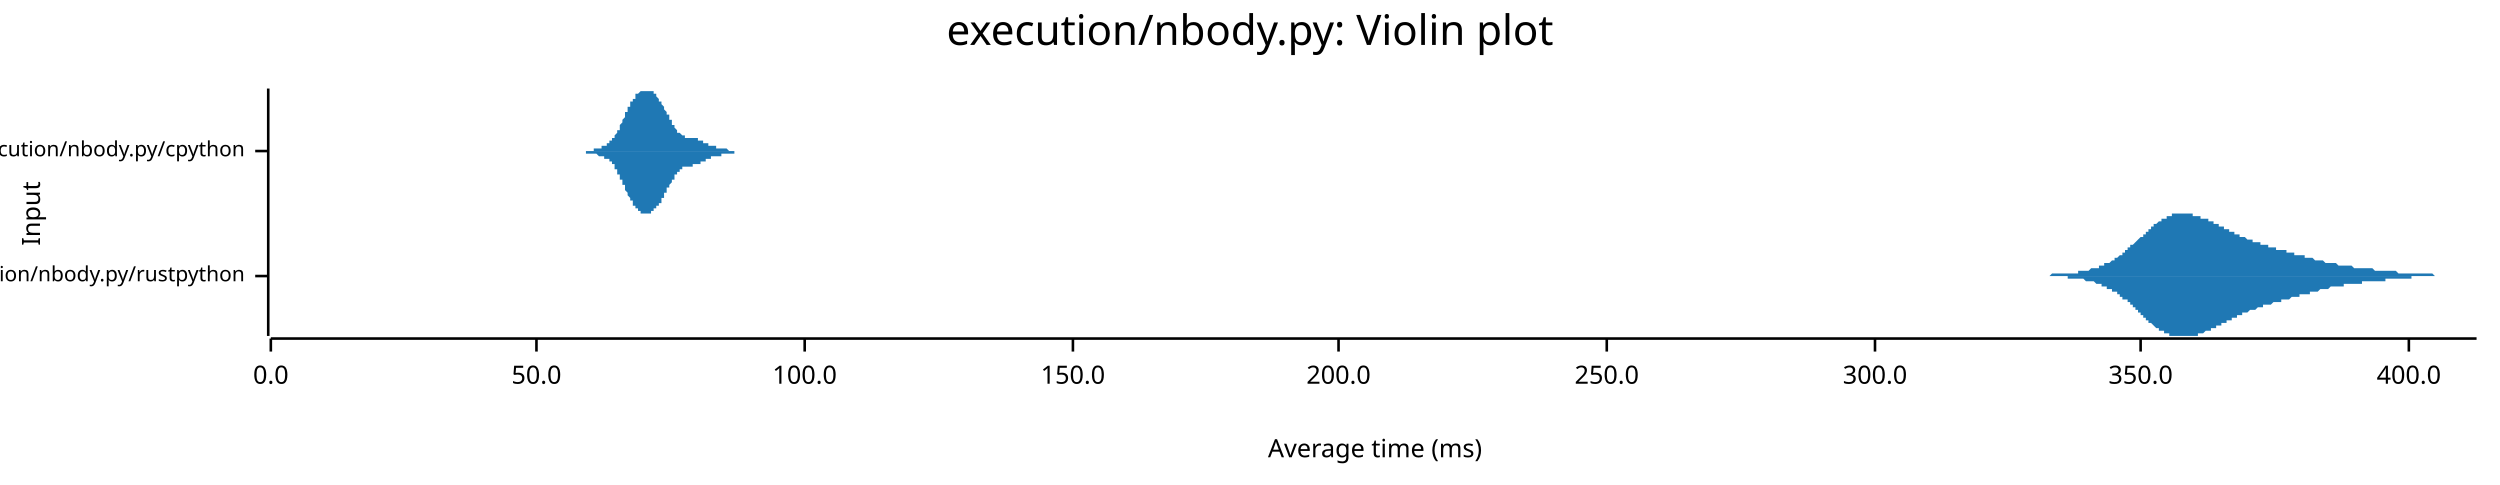
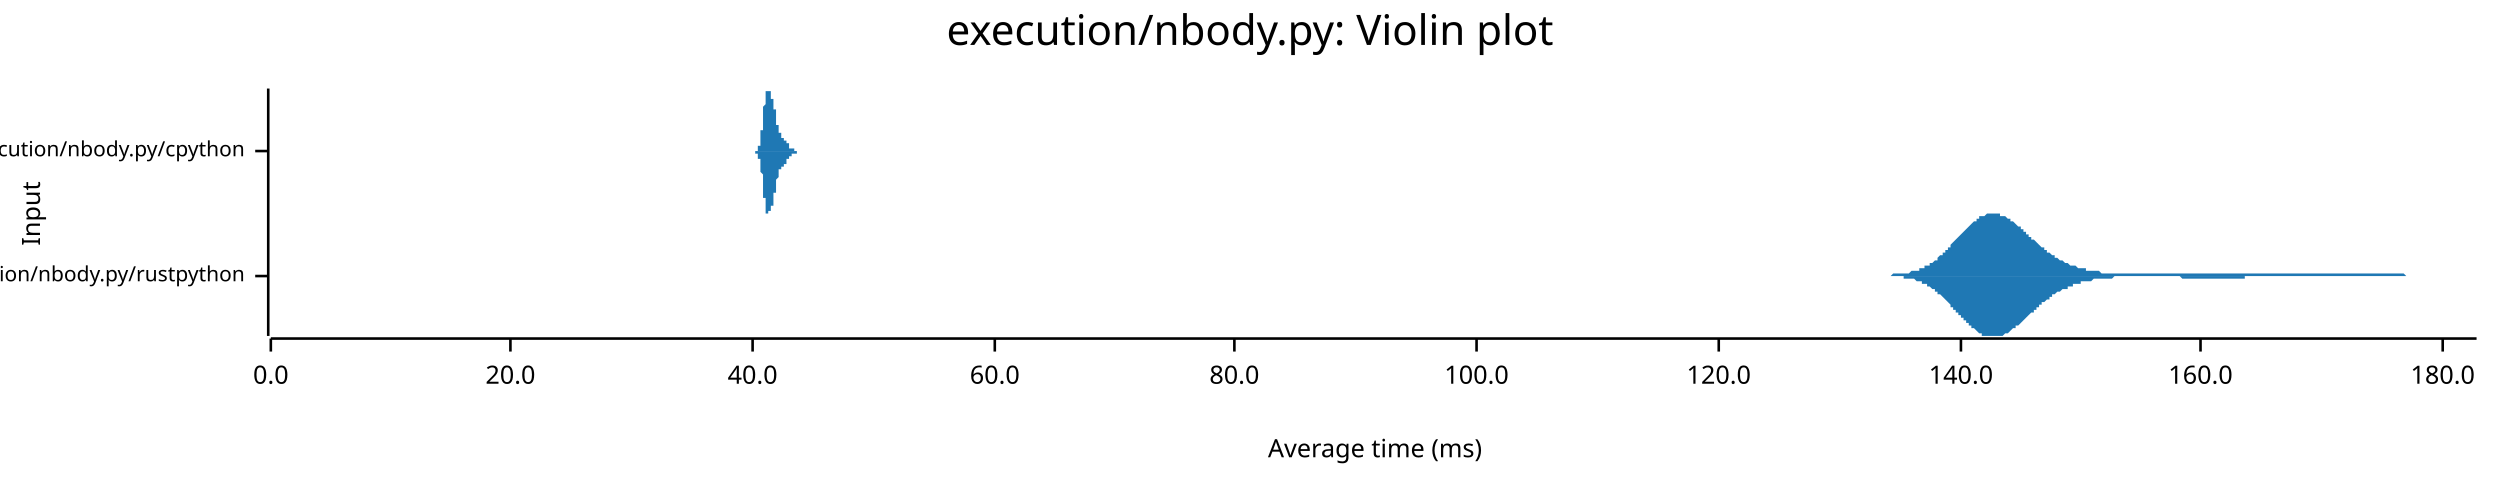
<svg xmlns="http://www.w3.org/2000/svg" width="960" height="186" viewBox="0 0 960 186">
  <text x="480" y="5" dy="0.76em" text-anchor="middle" font-family="sans-serif" font-size="16.129" opacity="1" fill="#000000">
execution/nbody.py: Violin plot
</text>
  <text x="8" y="82" dy="0.76em" text-anchor="middle" font-family="sans-serif" font-size="9.677" opacity="1" fill="#000000" transform="rotate(270, 8, 82)">
Input
</text>
  <text x="528" y="178" dy="-0.5ex" text-anchor="middle" font-family="sans-serif" font-size="9.677" opacity="1" fill="#000000">
Average time (ms)
</text>
  <polyline fill="none" opacity="1" stroke="#000000" stroke-width="1" points="103,34 103,129 " />
  <text x="94" y="106" dy="0.5ex" text-anchor="end" font-family="sans-serif" font-size="8.065" opacity="1" fill="#000000">
execution/nbody.py/rustpython
</text>
  <polyline fill="none" opacity="1" stroke="#000000" stroke-width="1" points="98,106 103,106 " />
  <text x="94" y="58" dy="0.5ex" text-anchor="end" font-family="sans-serif" font-size="8.065" opacity="1" fill="#000000">
execution/nbody.py/cpython
</text>
  <polyline fill="none" opacity="1" stroke="#000000" stroke-width="1" points="98,58 103,58 " />
  <polyline fill="none" opacity="1" stroke="#000000" stroke-width="1" points="104,130 951,130 " />
  <text x="104" y="140" dy="0.76em" text-anchor="middle" font-family="sans-serif" font-size="9.677" opacity="1" fill="#000000">
0.0
</text>
  <polyline fill="none" opacity="1" stroke="#000000" stroke-width="1" points="104,130 104,135 " />
-   <text x="206" y="140" dy="0.76em" text-anchor="middle" font-family="sans-serif" font-size="9.677" opacity="1" fill="#000000">
- 50.0
+   <text x="196" y="140" dy="0.76em" text-anchor="middle" font-family="sans-serif" font-size="9.677" opacity="1" fill="#000000">
+ 20.0
</text>
-   <polyline fill="none" opacity="1" stroke="#000000" stroke-width="1" points="206,130 206,135 " />
-   <text x="309" y="140" dy="0.76em" text-anchor="middle" font-family="sans-serif" font-size="9.677" opacity="1" fill="#000000">
+   <polyline fill="none" opacity="1" stroke="#000000" stroke-width="1" points="196,130 196,135 " />
+   <text x="289" y="140" dy="0.76em" text-anchor="middle" font-family="sans-serif" font-size="9.677" opacity="1" fill="#000000">
+ 40.0
+ </text>
+   <polyline fill="none" opacity="1" stroke="#000000" stroke-width="1" points="289,130 289,135 " />
+   <text x="382" y="140" dy="0.76em" text-anchor="middle" font-family="sans-serif" font-size="9.677" opacity="1" fill="#000000">
+ 60.0
+ </text>
+   <polyline fill="none" opacity="1" stroke="#000000" stroke-width="1" points="382,130 382,135 " />
+   <text x="474" y="140" dy="0.76em" text-anchor="middle" font-family="sans-serif" font-size="9.677" opacity="1" fill="#000000">
+ 80.0
+ </text>
+   <polyline fill="none" opacity="1" stroke="#000000" stroke-width="1" points="474,130 474,135 " />
+   <text x="567" y="140" dy="0.76em" text-anchor="middle" font-family="sans-serif" font-size="9.677" opacity="1" fill="#000000">
100.0
</text>
-   <polyline fill="none" opacity="1" stroke="#000000" stroke-width="1" points="309,130 309,135 " />
-   <text x="412" y="140" dy="0.76em" text-anchor="middle" font-family="sans-serif" font-size="9.677" opacity="1" fill="#000000">
- 150.0
+   <polyline fill="none" opacity="1" stroke="#000000" stroke-width="1" points="567,130 567,135 " />
+   <text x="660" y="140" dy="0.76em" text-anchor="middle" font-family="sans-serif" font-size="9.677" opacity="1" fill="#000000">
+ 120.0
</text>
-   <polyline fill="none" opacity="1" stroke="#000000" stroke-width="1" points="412,130 412,135 " />
-   <text x="514" y="140" dy="0.76em" text-anchor="middle" font-family="sans-serif" font-size="9.677" opacity="1" fill="#000000">
- 200.0
+   <polyline fill="none" opacity="1" stroke="#000000" stroke-width="1" points="660,130 660,135 " />
+   <text x="753" y="140" dy="0.76em" text-anchor="middle" font-family="sans-serif" font-size="9.677" opacity="1" fill="#000000">
+ 140.0
</text>
-   <polyline fill="none" opacity="1" stroke="#000000" stroke-width="1" points="514,130 514,135 " />
-   <text x="617" y="140" dy="0.76em" text-anchor="middle" font-family="sans-serif" font-size="9.677" opacity="1" fill="#000000">
- 250.0
+   <polyline fill="none" opacity="1" stroke="#000000" stroke-width="1" points="753,130 753,135 " />
+   <text x="845" y="140" dy="0.76em" text-anchor="middle" font-family="sans-serif" font-size="9.677" opacity="1" fill="#000000">
+ 160.0
</text>
-   <polyline fill="none" opacity="1" stroke="#000000" stroke-width="1" points="617,130 617,135 " />
-   <text x="720" y="140" dy="0.76em" text-anchor="middle" font-family="sans-serif" font-size="9.677" opacity="1" fill="#000000">
- 300.0
+   <polyline fill="none" opacity="1" stroke="#000000" stroke-width="1" points="845,130 845,135 " />
+   <text x="938" y="140" dy="0.76em" text-anchor="middle" font-family="sans-serif" font-size="9.677" opacity="1" fill="#000000">
+ 180.0
</text>
-   <polyline fill="none" opacity="1" stroke="#000000" stroke-width="1" points="720,130 720,135 " />
-   <text x="822" y="140" dy="0.76em" text-anchor="middle" font-family="sans-serif" font-size="9.677" opacity="1" fill="#000000">
- 350.0
- </text>
-   <polyline fill="none" opacity="1" stroke="#000000" stroke-width="1" points="822,130 822,135 " />
-   <text x="925" y="140" dy="0.76em" text-anchor="middle" font-family="sans-serif" font-size="9.677" opacity="1" fill="#000000">
- 400.0
- </text>
-   <polyline fill="none" opacity="1" stroke="#000000" stroke-width="1" points="925,130 925,135 " />
-   <polygon opacity="1" fill="#1F78B4" points="775,106 775,106 775,106 776,106 776,106 776,106 777,106 777,106 777,106 778,106 778,106 778,106 779,106 779,106 779,106 780,106 780,106 781,106 781,106 781,106 782,106 782,106 782,106 783,106 783,106 783,106 784,106 784,106 784,106 785,106 785,106 785,106 786,106 786,106 787,106 787,106 787,106 788,105 788,105 788,105 789,105 789,105 789,105 790,105 790,105 790,105 791,105 791,105 791,105 792,105 792,105 793,105 793,105 793,105 794,105 794,105 794,105 795,105 795,105 795,105 796,105 796,105 796,105 797,105 797,105 797,105 798,105 798,104 799,104 799,104 799,104 800,104 800,104 800,104 801,104 801,104 801,104 802,104 802,104 802,104 803,103 803,103 803,103 804,103 804,103 805,103 805,103 805,103 806,103 806,103 806,102 807,102 807,102 807,102 808,102 808,102 808,101 809,101 809,101 809,101 810,101 810,101 811,100 811,100 811,100 812,100 812,100 812,99 813,99 813,99 813,99 814,98 814,98 814,98 815,98 815,97 815,97 816,97 816,96 817,96 817,96 817,95 818,95 818,95 818,94 819,94 819,94 819,94 820,93 820,93 820,93 821,92 821,92 821,92 822,91 822,91 823,91 823,90 823,90 824,90 824,89 824,89 825,89 825,88 825,88 826,88 826,87 826,87 827,87 827,86 827,86 828,86 828,86 829,85 829,85 829,85 830,85 830,84 830,84 831,84 831,84 831,84 832,84 832,83 832,83 833,83 833,83 833,83 834,83 834,83 834,82 835,82 835,82 836,82 836,82 836,82 837,82 837,82 837,82 838,82 838,82 838,82 839,82 839,82 839,82 840,82 840,82 840,82 841,82 841,82 842,82 842,82 842,83 843,83 843,83 843,83 844,83 844,83 844,83 845,83 845,83 845,84 846,84 846,84 846,84 847,84 847,84 848,84 848,85 848,85 849,85 849,85 849,85 850,85 850,86 850,86 851,86 851,86 851,86 852,86 852,87 852,87 853,87 853,87 854,87 854,87 854,88 855,88 855,88 855,88 856,88 856,89 856,89 857,89 857,89 857,89 858,89 858,90 858,90 859,90 859,90 860,90 860,90 860,91 861,91 861,91 861,91 862,91 862,91 862,91 863,92 863,92 863,92 864,92 864,92 864,92 865,92 865,93 866,93 866,93 866,93 867,93 867,93 867,93 868,93 868,94 868,94 869,94 869,94 869,94 870,94 870,94 870,94 871,94 871,95 872,95 872,95 872,95 873,95 873,95 873,95 874,95 874,95 874,96 875,96 875,96 875,96 876,96 876,96 876,96 877,96 877,96 878,96 878,97 878,97 879,97 879,97 879,97 880,97 880,97 880,97 881,97 881,97 881,98 882,98 882,98 882,98 883,98 883,98 884,98 884,98 884,98 885,98 885,99 885,99 886,99 886,99 886,99 887,99 887,99 887,99 888,99 888,99 888,99 889,100 889,100 890,100 890,100 890,100 891,100 891,100 891,100 892,100 892,100 892,100 893,101 893,101 893,101 894,101 894,101 894,101 895,101 895,101 895,101 896,101 896,101 897,101 897,101 897,101 898,102 898,102 898,102 899,102 899,102 899,102 900,102 900,102 900,102 901,102 901,102 901,102 902,102 902,102 903,102 903,102 903,102 904,103 904,103 904,103 905,103 905,103 905,103 906,103 906,103 906,103 907,103 907,103 907,103 908,103 908,103 909,103 909,103 909,103 910,103 910,103 910,103 911,103 911,103 911,103 912,104 912,104 912,104 913,104 913,104 913,104 914,104 914,104 915,104 915,104 915,104 916,104 916,104 916,104 917,104 917,104 917,104 918,104 918,104 918,104 919,104 919,104 919,104 920,104 920,104 921,105 921,105 921,105 922,105 922,105 922,105 923,105 923,105 923,105 924,105 924,105 924,105 925,105 925,105 925,105 926,105 926,105 927,105 927,105 927,105 928,105 928,105 928,105 929,105 929,105 929,105 930,105 930,105 930,105 931,105 931,105 931,105 932,105 932,105 933,105 933,105 933,105 934,105 934,105 934,105 935,106 935,106 935,106 936,106 936,106 936,106 937,106 937,106 937,106 938,106 938,106 939,106 939,106 939,106 940,106 940,106 940,106 941,106 941,106 941,106 942,106 942,106 942,106 943,106 943,106 943,106 944,106 944,106 945,106 945,106 945,106 946,106 946,106 946,106 947,106 947,106 947,106 948,106 948,106 948,106 949,106 949,106 949,106 950,106 950,106 951,106 951,106 775,106 " />
-   <polygon opacity="1" fill="#1F78B4" points="775,106 775,106 775,106 776,106 776,106 776,106 777,106 777,106 777,106 778,106 778,106 778,106 779,106 779,106 779,106 780,106 780,106 781,106 781,106 781,106 782,106 782,106 782,106 783,106 783,106 783,106 784,106 784,106 784,106 785,106 785,106 785,106 786,106 786,106 787,106 787,106 787,106 788,106 788,106 788,106 789,106 789,106 789,106 790,106 790,106 790,106 791,106 791,106 791,106 792,106 792,106 793,106 793,106 793,106 794,106 794,106 794,107 795,107 795,107 795,107 796,107 796,107 796,107 797,107 797,107 797,107 798,107 798,107 799,107 799,107 799,107 800,107 800,107 800,107 801,108 801,108 801,108 802,108 802,108 802,108 803,108 803,108 803,108 804,108 804,108 805,109 805,109 805,109 806,109 806,109 806,109 807,109 807,109 807,110 808,110 808,110 808,110 809,110 809,110 809,111 810,111 810,111 811,111 811,111 811,112 812,112 812,112 812,112 813,112 813,113 813,113 814,113 814,113 814,114 815,114 815,114 815,115 816,115 816,115 817,115 817,116 817,116 818,116 818,117 818,117 819,117 819,118 819,118 820,118 820,119 820,119 821,119 821,120 821,120 822,120 822,121 823,121 823,121 823,122 824,122 824,122 824,123 825,123 825,123 825,124 826,124 826,124 826,124 827,125 827,125 827,125 828,126 828,126 829,126 829,126 829,127 830,127 830,127 830,127 831,127 831,128 831,128 832,128 832,128 832,128 833,128 833,129 833,129 834,129 834,129 834,129 835,129 835,129 836,129 836,129 836,129 837,129 837,129 837,129 838,129 838,129 838,129 839,129 839,129 839,129 840,129 840,129 840,129 841,129 841,129 842,129 842,129 842,129 843,129 843,129 843,129 844,129 844,128 844,128 845,128 845,128 845,128 846,128 846,128 846,128 847,127 847,127 848,127 848,127 848,127 849,127 849,126 849,126 850,126 850,126 850,126 851,126 851,125 851,125 852,125 852,125 852,125 853,125 853,124 854,124 854,124 854,124 855,124 855,123 855,123 856,123 856,123 856,123 857,123 857,122 857,122 858,122 858,122 858,122 859,122 859,121 860,121 860,121 860,121 861,121 861,121 861,120 862,120 862,120 862,120 863,120 863,120 863,120 864,119 864,119 864,119 865,119 865,119 866,119 866,119 866,119 867,118 867,118 867,118 868,118 868,118 868,118 869,118 869,118 869,117 870,117 870,117 870,117 871,117 871,117 872,117 872,117 872,117 873,116 873,116 873,116 874,116 874,116 874,116 875,116 875,116 875,116 876,116 876,115 876,115 877,115 877,115 878,115 878,115 878,115 879,115 879,115 879,115 880,114 880,114 880,114 881,114 881,114 881,114 882,114 882,114 882,114 883,114 883,113 884,113 884,113 884,113 885,113 885,113 885,113 886,113 886,113 886,113 887,113 887,112 887,112 888,112 888,112 888,112 889,112 889,112 890,112 890,112 890,112 891,111 891,111 891,111 892,111 892,111 892,111 893,111 893,111 893,111 894,111 894,111 894,111 895,110 895,110 895,110 896,110 896,110 897,110 897,110 897,110 898,110 898,110 898,110 899,110 899,110 899,110 900,110 900,110 900,109 901,109 901,109 901,109 902,109 902,109 903,109 903,109 903,109 904,109 904,109 904,109 905,109 905,109 905,109 906,109 906,109 906,109 907,109 907,109 907,108 908,108 908,108 909,108 909,108 909,108 910,108 910,108 910,108 911,108 911,108 911,108 912,108 912,108 912,108 913,108 913,108 913,108 914,108 914,108 915,108 915,108 915,108 916,108 916,107 916,107 917,107 917,107 917,107 918,107 918,107 918,107 919,107 919,107 919,107 920,107 920,107 921,107 921,107 921,107 922,107 922,107 922,107 923,107 923,107 923,107 924,107 924,107 924,107 925,107 925,107 925,107 926,107 926,106 927,106 927,106 927,106 928,106 928,106 928,106 929,106 929,106 929,106 930,106 930,106 930,106 931,106 931,106 931,106 932,106 932,106 933,106 933,106 933,106 934,106 934,106 934,106 935,106 935,106 935,106 936,106 936,106 936,106 937,106 937,106 937,106 938,106 938,106 939,106 939,106 939,106 940,106 940,106 940,106 941,106 941,106 941,106 942,106 942,106 942,106 943,106 943,106 943,106 944,106 944,106 945,106 945,106 945,106 946,106 946,106 946,106 947,106 947,106 947,106 948,106 948,106 948,106 949,106 949,106 949,106 950,106 950,106 951,106 951,106 775,106 " />
-   <polygon opacity="1" fill="#1F78B4" points="219,58 219,58 220,58 220,58 220,58 220,58 220,58 220,58 220,58 221,58 221,58 221,58 221,58 221,58 221,58 221,58 221,58 222,58 222,58 222,58 222,58 222,58 222,58 222,58 223,58 223,58 223,58 223,58 223,58 223,58 223,58 224,58 224,58 224,58 224,58 224,58 224,58 224,58 225,58 225,58 225,58 225,58 225,58 225,58 225,58 225,58 226,58 226,58 226,58 226,58 226,58 226,58 226,58 227,58 227,58 227,58 227,58 227,58 227,58 227,58 228,58 228,57 228,57 228,57 228,57 228,57 228,57 229,57 229,57 229,57 229,57 229,57 229,57 229,57 229,57 230,57 230,57 230,57 230,57 230,57 230,57 230,57 231,57 231,57 231,57 231,57 231,56 231,56 231,56 232,56 232,56 232,56 232,56 232,56 232,56 232,56 233,56 233,56 233,56 233,56 233,55 233,55 233,55 233,55 234,55 234,55 234,55 234,55 234,55 234,54 234,54 235,54 235,54 235,54 235,54 235,54 235,53 235,53 236,53 236,53 236,53 236,52 236,52 236,52 236,52 236,52 237,51 237,51 237,51 237,51 237,50 237,50 237,50 238,50 238,49 238,49 238,49 238,48 238,48 238,48 239,47 239,47 239,47 239,47 239,46 239,46 239,46 240,45 240,45 240,45 240,44 240,44 240,44 240,44 240,43 241,43 241,43 241,42 241,42 241,42 241,41 241,41 242,41 242,41 242,40 242,40 242,40 242,40 242,39 243,39 243,39 243,39 243,38 243,38 243,38 243,38 244,38 244,37 244,37 244,37 244,37 244,37 244,37 244,36 245,36 245,36 245,36 245,36 245,36 245,36 245,36 246,35 246,35 246,35 246,35 246,35 246,35 246,35 247,35 247,35 247,35 247,35 247,35 247,35 247,35 247,35 248,35 248,35 248,35 248,34 248,34 248,35 248,35 249,35 249,35 249,35 249,35 249,35 249,35 249,35 250,35 250,35 250,35 250,35 250,35 250,35 250,35 251,35 251,35 251,36 251,36 251,36 251,36 251,36 251,36 252,36 252,37 252,37 252,37 252,37 252,37 252,37 253,38 253,38 253,38 253,38 253,38 253,39 253,39 254,39 254,39 254,39 254,40 254,40 254,40 254,40 255,41 255,41 255,41 255,41 255,42 255,42 255,42 255,42 256,43 256,43 256,43 256,43 256,44 256,44 256,44 257,44 257,45 257,45 257,45 257,45 257,46 257,46 258,46 258,46 258,47 258,47 258,47 258,47 258,48 259,48 259,48 259,48 259,49 259,49 259,49 259,49 259,49 260,50 260,50 260,50 260,50 260,50 260,50 260,51 261,51 261,51 261,51 261,51 261,51 261,51 261,51 262,52 262,52 262,52 262,52 262,52 262,52 262,52 262,52 263,52 263,52 263,52 263,52 263,52 263,52 263,53 264,53 264,53 264,53 264,53 264,53 264,53 264,53 265,53 265,53 265,53 265,53 265,53 265,53 265,53 266,53 266,53 266,53 266,53 266,53 266,53 266,53 266,53 267,53 267,53 267,53 267,53 267,53 267,53 267,53 268,53 268,54 268,54 268,54 268,54 268,54 268,54 269,54 269,54 269,54 269,54 269,54 269,54 269,54 270,54 270,54 270,54 270,55 270,55 270,55 270,55 270,55 271,55 271,55 271,55 271,55 271,55 271,55 271,55 272,55 272,55 272,55 272,56 272,56 272,56 272,56 273,56 273,56 273,56 273,56 273,56 273,56 273,56 273,56 274,56 274,56 274,56 274,56 274,56 274,56 274,56 275,56 275,56 275,56 275,56 275,57 275,57 275,57 276,57 276,57 276,57 276,57 276,57 276,57 276,57 277,57 277,57 277,57 277,57 277,57 277,57 277,57 277,57 278,57 278,57 278,57 278,57 278,57 278,57 278,57 279,57 279,57 279,57 279,57 279,57 279,57 279,57 280,58 280,58 280,58 280,58 280,58 280,58 280,58 281,58 281,58 281,58 281,58 281,58 281,58 281,58 281,58 282,58 282,58 282,58 282,58 282,58 282,58 282,58 283,58 283,58 283,58 283,58 283,58 283,58 283,58 284,58 284,58 284,58 284,58 284,58 284,58 284,58 285,58 285,58 285,58 285,58 285,58 285,58 285,58 285,58 286,58 286,58 286,58 286,58 286,58 286,58 286,58 287,58 287,58 287,58 287,58 287,58 287,58 287,58 288,58 288,58 288,58 288,58 288,58 219,58 " />
-   <polygon opacity="1" fill="#1F78B4" points="219,58 219,58 220,58 220,58 220,58 220,58 220,58 220,58 220,58 221,58 221,58 221,58 221,58 221,58 221,58 221,58 221,58 222,58 222,58 222,58 222,58 222,58 222,58 222,58 223,58 223,58 223,58 223,58 223,58 223,58 223,58 224,58 224,58 224,58 224,58 224,58 224,58 224,58 225,58 225,58 225,58 225,59 225,59 225,59 225,59 225,59 226,59 226,59 226,59 226,59 226,59 226,59 226,59 227,59 227,59 227,59 227,59 227,59 227,59 227,59 228,59 228,59 228,59 228,59 228,59 228,59 228,59 229,59 229,59 229,59 229,59 229,59 229,59 229,59 229,59 230,60 230,60 230,60 230,60 230,60 230,60 230,60 231,60 231,60 231,60 231,60 231,60 231,60 231,60 232,60 232,60 232,60 232,60 232,60 232,61 232,61 233,61 233,61 233,61 233,61 233,61 233,61 233,61 233,61 234,61 234,62 234,62 234,62 234,62 234,62 234,62 235,62 235,62 235,63 235,63 235,63 235,63 235,63 236,63 236,64 236,64 236,64 236,64 236,64 236,65 236,65 237,65 237,65 237,66 237,66 237,66 237,66 237,67 238,67 238,67 238,68 238,68 238,68 238,68 238,69 239,69 239,69 239,70 239,70 239,70 239,71 239,71 240,71 240,71 240,72 240,72 240,72 240,73 240,73 240,73 241,74 241,74 241,74 241,74 241,75 241,75 241,75 242,76 242,76 242,76 242,76 242,77 242,77 242,77 243,77 243,78 243,78 243,78 243,78 243,78 243,79 244,79 244,79 244,79 244,79 244,80 244,80 244,80 244,80 245,80 245,80 245,80 245,81 245,81 245,81 245,81 246,81 246,81 246,81 246,81 246,81 246,81 246,82 247,82 247,82 247,82 247,82 247,82 247,82 247,82 247,82 248,82 248,82 248,82 248,82 248,82 248,82 248,82 249,82 249,82 249,82 249,82 249,82 249,82 249,82 250,82 250,82 250,82 250,81 250,81 250,81 250,81 251,81 251,81 251,81 251,81 251,81 251,81 251,80 251,80 252,80 252,80 252,80 252,80 252,80 252,79 252,79 253,79 253,79 253,79 253,78 253,78 253,78 253,78 254,78 254,77 254,77 254,77 254,77 254,76 254,76 255,76 255,76 255,75 255,75 255,75 255,75 255,74 255,74 256,74 256,74 256,73 256,73 256,73 256,73 256,72 257,72 257,72 257,72 257,71 257,71 257,71 257,71 258,70 258,70 258,70 258,70 258,69 258,69 258,69 259,69 259,68 259,68 259,68 259,68 259,68 259,67 259,67 260,67 260,67 260,67 260,66 260,66 260,66 260,66 261,66 261,66 261,65 261,65 261,65 261,65 261,65 262,65 262,65 262,65 262,65 262,65 262,64 262,64 262,64 263,64 263,64 263,64 263,64 263,64 263,64 263,64 264,64 264,64 264,64 264,64 264,64 264,64 264,64 265,64 265,64 265,64 265,64 265,64 265,64 265,64 266,64 266,64 266,64 266,64 266,63 266,63 266,63 266,63 267,63 267,63 267,63 267,63 267,63 267,63 267,63 268,63 268,63 268,63 268,63 268,63 268,63 268,63 269,63 269,63 269,62 269,62 269,62 269,62 269,62 270,62 270,62 270,62 270,62 270,62 270,62 270,62 270,62 271,62 271,62 271,61 271,61 271,61 271,61 271,61 272,61 272,61 272,61 272,61 272,61 272,61 272,61 273,61 273,61 273,61 273,61 273,61 273,61 273,60 273,60 274,60 274,60 274,60 274,60 274,60 274,60 274,60 275,60 275,60 275,60 275,60 275,60 275,60 275,60 276,60 276,60 276,60 276,60 276,60 276,60 276,60 277,60 277,60 277,60 277,60 277,60 277,60 277,59 277,59 278,59 278,59 278,59 278,59 278,59 278,59 278,59 279,59 279,59 279,59 279,59 279,59 279,59 279,59 280,59 280,59 280,59 280,59 280,59 280,59 280,59 281,59 281,59 281,59 281,59 281,59 281,59 281,59 281,59 282,59 282,59 282,59 282,59 282,59 282,59 282,58 283,58 283,58 283,58 283,58 283,58 283,58 283,58 284,58 284,58 284,58 284,58 284,58 284,58 284,58 285,58 285,58 285,58 285,58 285,58 285,58 285,58 285,58 286,58 286,58 286,58 286,58 286,58 286,58 286,58 287,58 287,58 287,58 287,58 287,58 287,58 287,58 288,58 288,58 288,58 288,58 288,58 219,58 " />
+   <polyline fill="none" opacity="1" stroke="#000000" stroke-width="1" points="938,130 938,135 " />
+   <polygon opacity="1" fill="#1F78B4" points="721,106 722,106 722,106 723,106 723,106 724,106 724,106 725,106 725,106 726,106 726,106 727,105 727,105 727,105 728,105 728,105 729,105 729,105 730,105 730,105 731,105 731,105 732,105 732,105 732,105 733,105 733,105 734,104 734,104 735,104 735,104 736,104 736,104 737,104 737,103 738,103 738,103 738,103 739,103 739,102 740,102 740,102 741,102 741,101 742,101 742,101 743,100 743,100 744,100 744,99 744,99 745,98 745,98 746,98 746,97 747,97 747,96 748,96 748,95 749,95 749,94 749,94 750,93 750,93 751,92 751,92 752,91 752,91 753,90 753,90 754,89 754,89 755,88 755,88 755,88 756,87 756,87 757,86 757,86 758,85 758,85 759,85 759,84 760,84 760,84 760,83 761,83 761,83 762,83 762,83 763,82 763,82 764,82 764,82 765,82 765,82 766,82 766,82 766,82 767,82 767,82 768,82 768,83 769,83 769,83 770,83 770,83 771,84 771,84 772,84 772,84 772,85 773,85 773,85 774,86 774,86 775,87 775,87 776,87 776,88 777,88 777,89 777,89 778,89 778,90 779,90 779,91 780,91 780,92 781,92 781,92 782,93 782,93 783,94 783,94 783,94 784,95 784,95 785,95 785,96 786,96 786,97 787,97 787,97 788,98 788,98 788,98 789,98 789,99 790,99 790,99 791,100 791,100 792,100 792,100 793,101 793,101 794,101 794,101 794,101 795,102 795,102 796,102 796,102 797,102 797,102 798,103 798,103 799,103 799,103 800,103 800,103 800,103 801,103 801,104 802,104 802,104 803,104 803,104 804,104 804,104 805,104 805,104 805,104 806,104 806,104 807,105 807,105 808,105 808,105 809,105 809,105 810,105 810,105 811,105 811,105 811,105 812,105 812,105 813,105 813,105 814,105 814,105 815,105 815,105 816,105 816,105 816,105 817,105 817,105 818,105 818,105 819,105 819,105 820,105 820,105 821,105 821,105 822,105 822,105 822,105 823,105 823,105 824,105 824,105 825,105 825,105 826,105 826,105 827,105 827,105 827,105 828,105 828,105 829,105 829,105 830,105 830,105 831,105 831,105 832,105 832,105 833,105 833,105 833,105 834,105 834,105 835,105 835,105 836,105 836,105 837,105 837,105 838,105 838,105 839,105 839,105 839,105 840,105 840,105 841,105 841,105 842,105 842,105 843,105 843,105 844,105 844,105 844,105 845,105 845,105 846,105 846,105 847,105 847,105 848,105 848,105 849,105 849,105 850,105 850,105 850,105 851,105 851,105 852,105 852,105 853,105 853,105 854,105 854,105 855,105 855,105 855,105 856,105 856,105 857,105 857,105 858,105 858,105 859,105 859,105 860,105 860,105 861,105 861,105 861,105 862,105 862,105 863,105 863,105 864,105 864,105 865,105 865,105 866,105 866,105 867,105 867,105 867,105 868,105 868,105 869,105 869,105 870,105 870,105 871,105 871,105 872,105 872,105 872,105 873,105 873,105 874,105 874,105 875,105 875,105 876,105 876,105 877,105 877,105 878,105 878,105 878,105 879,105 879,105 880,105 880,105 881,105 881,105 882,105 882,105 883,105 883,105 883,105 884,105 884,105 885,105 885,105 886,105 886,105 887,105 887,105 888,105 888,105 889,105 889,105 889,105 890,105 890,105 891,105 891,105 892,105 892,105 893,105 893,105 894,105 894,105 895,105 895,105 895,105 896,105 896,105 897,105 897,105 898,105 898,105 899,105 899,105 900,105 900,105 900,105 901,105 901,105 902,105 902,105 903,105 903,105 904,105 904,105 905,105 905,105 906,105 906,105 906,105 907,105 907,105 908,105 908,105 909,105 909,105 910,105 910,105 911,105 911,105 911,105 912,105 912,105 913,105 913,105 914,105 914,105 915,105 915,105 916,105 916,105 917,105 917,105 917,105 918,105 918,105 919,105 919,105 920,105 920,105 921,105 921,105 922,105 922,105 923,105 923,105 923,105 924,106 924,106 925,106 925,106 926,106 926,106 927,106 927,106 928,106 928,106 928,106 929,106 929,106 930,106 930,106 931,106 931,106 932,106 932,106 933,106 933,106 934,106 934,106 934,106 935,106 935,106 936,106 936,106 937,106 937,106 938,106 938,106 939,106 939,106 939,106 940,106 940,106 941,106 941,106 942,106 942,106 943,106 943,106 944,106 944,106 945,106 945,106 945,106 946,106 946,106 947,106 947,106 948,106 948,106 949,106 949,106 950,106 950,106 951,106 951,106 721,106 " />
+   <polygon opacity="1" fill="#1F78B4" points="721,106 722,106 722,106 723,106 723,106 724,106 724,106 725,106 725,106 726,106 726,106 727,106 727,106 727,106 728,106 728,106 729,106 729,106 730,106 730,106 731,106 731,107 732,107 732,107 732,107 733,107 733,107 734,107 734,107 735,107 735,107 736,108 736,108 737,108 737,108 738,108 738,109 738,109 739,109 739,109 740,109 740,110 741,110 741,110 742,111 742,111 743,111 743,112 744,112 744,112 744,113 745,113 745,113 746,114 746,114 747,115 747,115 748,116 748,116 749,117 749,117 749,118 750,118 750,119 751,119 751,120 752,120 752,121 753,121 753,122 754,122 754,123 755,123 755,124 755,124 756,124 756,125 757,125 757,126 758,126 758,126 759,127 759,127 760,128 760,128 760,128 761,128 761,129 762,129 762,129 763,129 763,129 764,129 764,129 765,129 765,129 766,129 766,129 766,129 767,129 767,129 768,129 768,129 769,129 769,129 770,128 770,128 771,128 771,128 772,127 772,127 772,127 773,126 773,126 774,126 774,125 775,125 775,125 776,124 776,124 777,123 777,123 777,123 778,122 778,122 779,121 779,121 780,120 780,120 781,120 781,119 782,119 782,118 783,118 783,118 783,117 784,117 784,116 785,116 785,116 786,115 786,115 787,115 787,114 788,114 788,114 788,113 789,113 789,113 790,112 790,112 791,112 791,112 792,111 792,111 793,111 793,111 794,111 794,110 794,110 795,110 795,110 796,110 796,109 797,109 797,109 798,109 798,109 799,109 799,108 800,108 800,108 800,108 801,108 801,108 802,108 802,108 803,108 803,108 804,107 804,107 805,107 805,107 805,107 806,107 806,107 807,107 807,107 808,107 808,107 809,107 809,107 810,107 810,107 811,107 811,107 811,107 812,106 812,106 813,106 813,106 814,106 814,106 815,106 815,106 816,106 816,106 816,106 817,106 817,106 818,106 818,106 819,106 819,106 820,106 820,106 821,106 821,106 822,106 822,106 822,106 823,106 823,106 824,106 824,106 825,106 825,106 826,106 826,106 827,106 827,106 827,106 828,106 828,106 829,106 829,106 830,106 830,106 831,106 831,106 832,106 832,106 833,106 833,106 833,106 834,106 834,106 835,106 835,106 836,106 836,106 837,106 837,106 838,107 838,107 839,107 839,107 839,107 840,107 840,107 841,107 841,107 842,107 842,107 843,107 843,107 844,107 844,107 844,107 845,107 845,107 846,107 846,107 847,107 847,107 848,107 848,107 849,107 849,107 850,107 850,107 850,107 851,107 851,107 852,107 852,107 853,107 853,107 854,107 854,107 855,107 855,107 855,107 856,107 856,107 857,107 857,107 858,107 858,107 859,107 859,107 860,107 860,107 861,107 861,107 861,107 862,107 862,106 863,106 863,106 864,106 864,106 865,106 865,106 866,106 866,106 867,106 867,106 867,106 868,106 868,106 869,106 869,106 870,106 870,106 871,106 871,106 872,106 872,106 872,106 873,106 873,106 874,106 874,106 875,106 875,106 876,106 876,106 877,106 877,106 878,106 878,106 878,106 879,106 879,106 880,106 880,106 881,106 881,106 882,106 882,106 883,106 883,106 883,106 884,106 884,106 885,106 885,106 886,106 886,106 887,106 887,106 888,106 888,106 889,106 889,106 889,106 890,106 890,106 891,106 891,106 892,106 892,106 893,106 893,106 894,106 894,106 895,106 895,106 895,106 896,106 896,106 897,106 897,106 898,106 898,106 899,106 899,106 900,106 900,106 900,106 901,106 901,106 902,106 902,106 903,106 903,106 904,106 904,106 905,106 905,106 906,106 906,106 906,106 907,106 907,106 908,106 908,106 909,106 909,106 910,106 910,106 911,106 911,106 911,106 912,106 912,106 913,106 913,106 914,106 914,106 915,106 915,106 916,106 916,106 917,106 917,106 917,106 918,106 918,106 919,106 919,106 920,106 920,106 921,106 921,106 922,106 922,106 923,106 923,106 923,106 924,106 924,106 925,106 925,106 926,106 926,106 927,106 927,106 928,106 928,106 928,106 929,106 929,106 930,106 930,106 931,106 931,106 932,106 932,106 933,106 933,106 934,106 934,106 934,106 935,106 935,106 936,106 936,106 937,106 937,106 938,106 938,106 939,106 939,106 939,106 940,106 940,106 941,106 941,106 942,106 942,106 943,106 943,106 944,106 944,106 945,106 945,106 945,106 946,106 946,106 947,106 947,106 948,106 948,106 949,106 949,106 950,106 950,106 951,106 951,106 721,106 " />
+   <polygon opacity="1" fill="#1F78B4" points="289,58 289,58 289,58 289,58 289,58 289,58 289,58 290,58 290,58 290,58 290,58 290,58 290,58 290,58 290,58 290,58 290,58 290,58 290,58 290,58 290,58 290,58 290,58 290,58 290,58 290,58 290,58 290,58 290,58 290,58 290,58 290,58 290,58 290,58 291,58 291,58 291,58 291,58 291,58 291,58 291,58 291,58 291,58 291,57 291,57 291,57 291,57 291,57 291,57 291,57 291,57 291,57 291,57 291,57 291,57 291,57 291,56 291,56 291,56 291,56 291,56 291,56 292,56 292,56 292,55 292,55 292,55 292,55 292,55 292,55 292,54 292,54 292,54 292,54 292,54 292,53 292,53 292,53 292,53 292,52 292,52 292,52 292,52 292,51 292,51 292,51 292,51 292,50 292,50 293,50 293,49 293,49 293,49 293,48 293,48 293,48 293,47 293,47 293,47 293,46 293,46 293,46 293,45 293,45 293,45 293,44 293,44 293,44 293,43 293,43 293,43 293,42 293,42 293,42 293,41 293,41 293,41 294,40 294,40 294,40 294,40 294,39 294,39 294,39 294,38 294,38 294,38 294,38 294,37 294,37 294,37 294,37 294,37 294,36 294,36 294,36 294,36 294,36 294,36 294,35 294,35 294,35 294,35 294,35 294,35 295,35 295,35 295,35 295,35 295,35 295,35 295,35 295,35 295,35 295,35 295,34 295,35 295,35 295,35 295,35 295,35 295,35 295,35 295,35 295,35 295,35 295,35 295,35 295,35 295,35 295,35 295,35 296,35 296,35 296,35 296,35 296,36 296,36 296,36 296,36 296,36 296,36 296,36 296,36 296,36 296,36 296,36 296,36 296,37 296,37 296,37 296,37 296,37 296,37 296,37 296,37 296,37 296,38 296,38 296,38 297,38 297,38 297,38 297,38 297,38 297,39 297,39 297,39 297,39 297,39 297,39 297,39 297,40 297,40 297,40 297,40 297,40 297,41 297,41 297,41 297,41 297,41 297,41 297,42 297,42 297,42 297,42 298,42 298,43 298,43 298,43 298,43 298,44 298,44 298,44 298,44 298,44 298,45 298,45 298,45 298,45 298,45 298,46 298,46 298,46 298,46 298,46 298,47 298,47 298,47 298,47 298,47 298,48 298,48 298,48 299,48 299,48 299,48 299,49 299,49 299,49 299,49 299,49 299,49 299,49 299,50 299,50 299,50 299,50 299,50 299,50 299,50 299,50 299,50 299,51 299,51 299,51 299,51 299,51 299,51 299,51 299,51 300,51 300,51 300,51 300,51 300,52 300,52 300,52 300,52 300,52 300,52 300,52 300,52 300,52 300,52 300,52 300,52 300,52 300,52 300,52 300,52 300,52 300,52 300,52 300,52 300,52 300,52 300,52 300,53 301,53 301,53 301,53 301,53 301,53 301,53 301,53 301,53 301,53 301,53 301,53 301,53 301,53 301,53 301,53 301,53 301,53 301,53 301,53 301,53 301,53 301,53 301,53 301,53 301,53 301,53 301,54 301,54 302,54 302,54 302,54 302,54 302,54 302,54 302,54 302,54 302,54 302,54 302,54 302,54 302,54 302,54 302,55 302,55 302,55 302,55 302,55 302,55 302,55 302,55 302,55 302,55 302,55 302,55 302,55 303,55 303,56 303,56 303,56 303,56 303,56 303,56 303,56 303,56 303,56 303,56 303,56 303,56 303,56 303,56 303,56 303,56 303,56 303,56 303,56 303,56 303,56 303,57 303,57 303,57 303,57 303,57 303,57 304,57 304,57 304,57 304,57 304,57 304,57 304,57 304,57 304,57 304,57 304,57 304,57 304,57 304,57 304,57 304,57 304,57 304,57 304,57 304,57 304,57 304,57 304,57 304,57 304,57 304,57 304,57 305,57 305,57 305,57 305,57 305,57 305,57 305,57 305,57 305,57 305,57 305,57 305,57 305,57 305,57 305,58 305,58 305,58 305,58 305,58 305,58 305,58 305,58 305,58 305,58 305,58 305,58 305,58 305,58 306,58 306,58 306,58 306,58 306,58 306,58 306,58 306,58 306,58 306,58 306,58 306,58 306,58 306,58 306,58 306,58 306,58 306,58 306,58 306,58 306,58 306,58 306,58 306,58 306,58 306,58 306,58 307,58 307,58 307,58 307,58 307,58 307,58 307,58 307,58 307,58 307,58 307,58 307,58 307,58 307,58 307,58 307,58 307,58 307,58 307,58 307,58 307,58 307,58 307,58 307,58 307,58 307,58 289,58 " />
+   <polygon opacity="1" fill="#1F78B4" points="289,58 289,58 289,58 289,58 289,58 289,58 289,58 290,58 290,58 290,58 290,58 290,58 290,58 290,58 290,58 290,58 290,58 290,58 290,58 290,58 290,58 290,58 290,58 290,58 290,58 290,58 290,58 290,58 290,58 290,59 290,59 290,59 290,59 290,59 291,59 291,59 291,59 291,59 291,59 291,59 291,59 291,59 291,59 291,59 291,59 291,59 291,59 291,59 291,59 291,59 291,59 291,60 291,60 291,60 291,60 291,60 291,60 291,60 291,60 291,60 291,60 291,61 292,61 292,61 292,61 292,61 292,61 292,62 292,62 292,62 292,62 292,62 292,62 292,63 292,63 292,63 292,63 292,64 292,64 292,64 292,64 292,65 292,65 292,65 292,65 292,66 292,66 292,66 292,66 293,67 293,67 293,67 293,68 293,68 293,68 293,69 293,69 293,69 293,70 293,70 293,70 293,71 293,71 293,71 293,72 293,72 293,72 293,73 293,73 293,73 293,74 293,74 293,74 293,75 293,75 293,75 293,76 294,76 294,76 294,77 294,77 294,77 294,78 294,78 294,78 294,78 294,79 294,79 294,79 294,79 294,80 294,80 294,80 294,80 294,80 294,80 294,81 294,81 294,81 294,81 294,81 294,81 294,81 294,81 294,82 295,82 295,82 295,82 295,82 295,82 295,82 295,82 295,82 295,82 295,82 295,82 295,82 295,82 295,82 295,82 295,82 295,82 295,82 295,82 295,82 295,82 295,82 295,82 295,82 295,81 295,81 295,81 296,81 296,81 296,81 296,81 296,81 296,81 296,81 296,81 296,81 296,81 296,80 296,80 296,80 296,80 296,80 296,80 296,80 296,80 296,80 296,80 296,80 296,79 296,79 296,79 296,79 296,79 296,79 296,79 297,79 297,78 297,78 297,78 297,78 297,78 297,78 297,78 297,77 297,77 297,77 297,77 297,77 297,77 297,76 297,76 297,76 297,76 297,76 297,76 297,75 297,75 297,75 297,75 297,75 297,74 297,74 298,74 298,74 298,74 298,73 298,73 298,73 298,73 298,73 298,72 298,72 298,72 298,72 298,71 298,71 298,71 298,71 298,71 298,70 298,70 298,70 298,70 298,70 298,69 298,69 298,69 298,69 298,69 298,69 299,68 299,68 299,68 299,68 299,68 299,68 299,67 299,67 299,67 299,67 299,67 299,67 299,67 299,67 299,66 299,66 299,66 299,66 299,66 299,66 299,66 299,66 299,66 299,66 299,65 299,65 299,65 300,65 300,65 300,65 300,65 300,65 300,65 300,65 300,65 300,65 300,65 300,65 300,65 300,65 300,64 300,64 300,64 300,64 300,64 300,64 300,64 300,64 300,64 300,64 300,64 300,64 300,64 300,64 300,64 301,64 301,64 301,64 301,64 301,64 301,64 301,64 301,64 301,64 301,64 301,64 301,64 301,64 301,64 301,63 301,63 301,63 301,63 301,63 301,63 301,63 301,63 301,63 301,63 301,63 301,63 301,63 301,63 302,63 302,63 302,63 302,63 302,63 302,63 302,62 302,62 302,62 302,62 302,62 302,62 302,62 302,62 302,62 302,62 302,62 302,62 302,62 302,62 302,62 302,61 302,61 302,61 302,61 302,61 302,61 303,61 303,61 303,61 303,61 303,61 303,61 303,61 303,61 303,61 303,61 303,60 303,60 303,60 303,60 303,60 303,60 303,60 303,60 303,60 303,60 303,60 303,60 303,60 303,60 303,60 303,60 303,60 303,60 304,60 304,60 304,60 304,60 304,60 304,60 304,60 304,60 304,60 304,60 304,60 304,60 304,60 304,60 304,60 304,60 304,60 304,59 304,59 304,59 304,59 304,59 304,59 304,59 304,59 304,59 304,59 305,59 305,59 305,59 305,59 305,59 305,59 305,59 305,59 305,59 305,59 305,59 305,59 305,59 305,59 305,59 305,59 305,59 305,59 305,59 305,59 305,59 305,59 305,59 305,59 305,59 305,59 305,59 305,59 306,59 306,59 306,59 306,59 306,59 306,59 306,59 306,59 306,59 306,59 306,58 306,58 306,58 306,58 306,58 306,58 306,58 306,58 306,58 306,58 306,58 306,58 306,58 306,58 306,58 306,58 306,58 307,58 307,58 307,58 307,58 307,58 307,58 307,58 307,58 307,58 307,58 307,58 307,58 307,58 307,58 307,58 307,58 307,58 307,58 307,58 307,58 307,58 307,58 307,58 307,58 307,58 307,58 289,58 " />
</svg>
